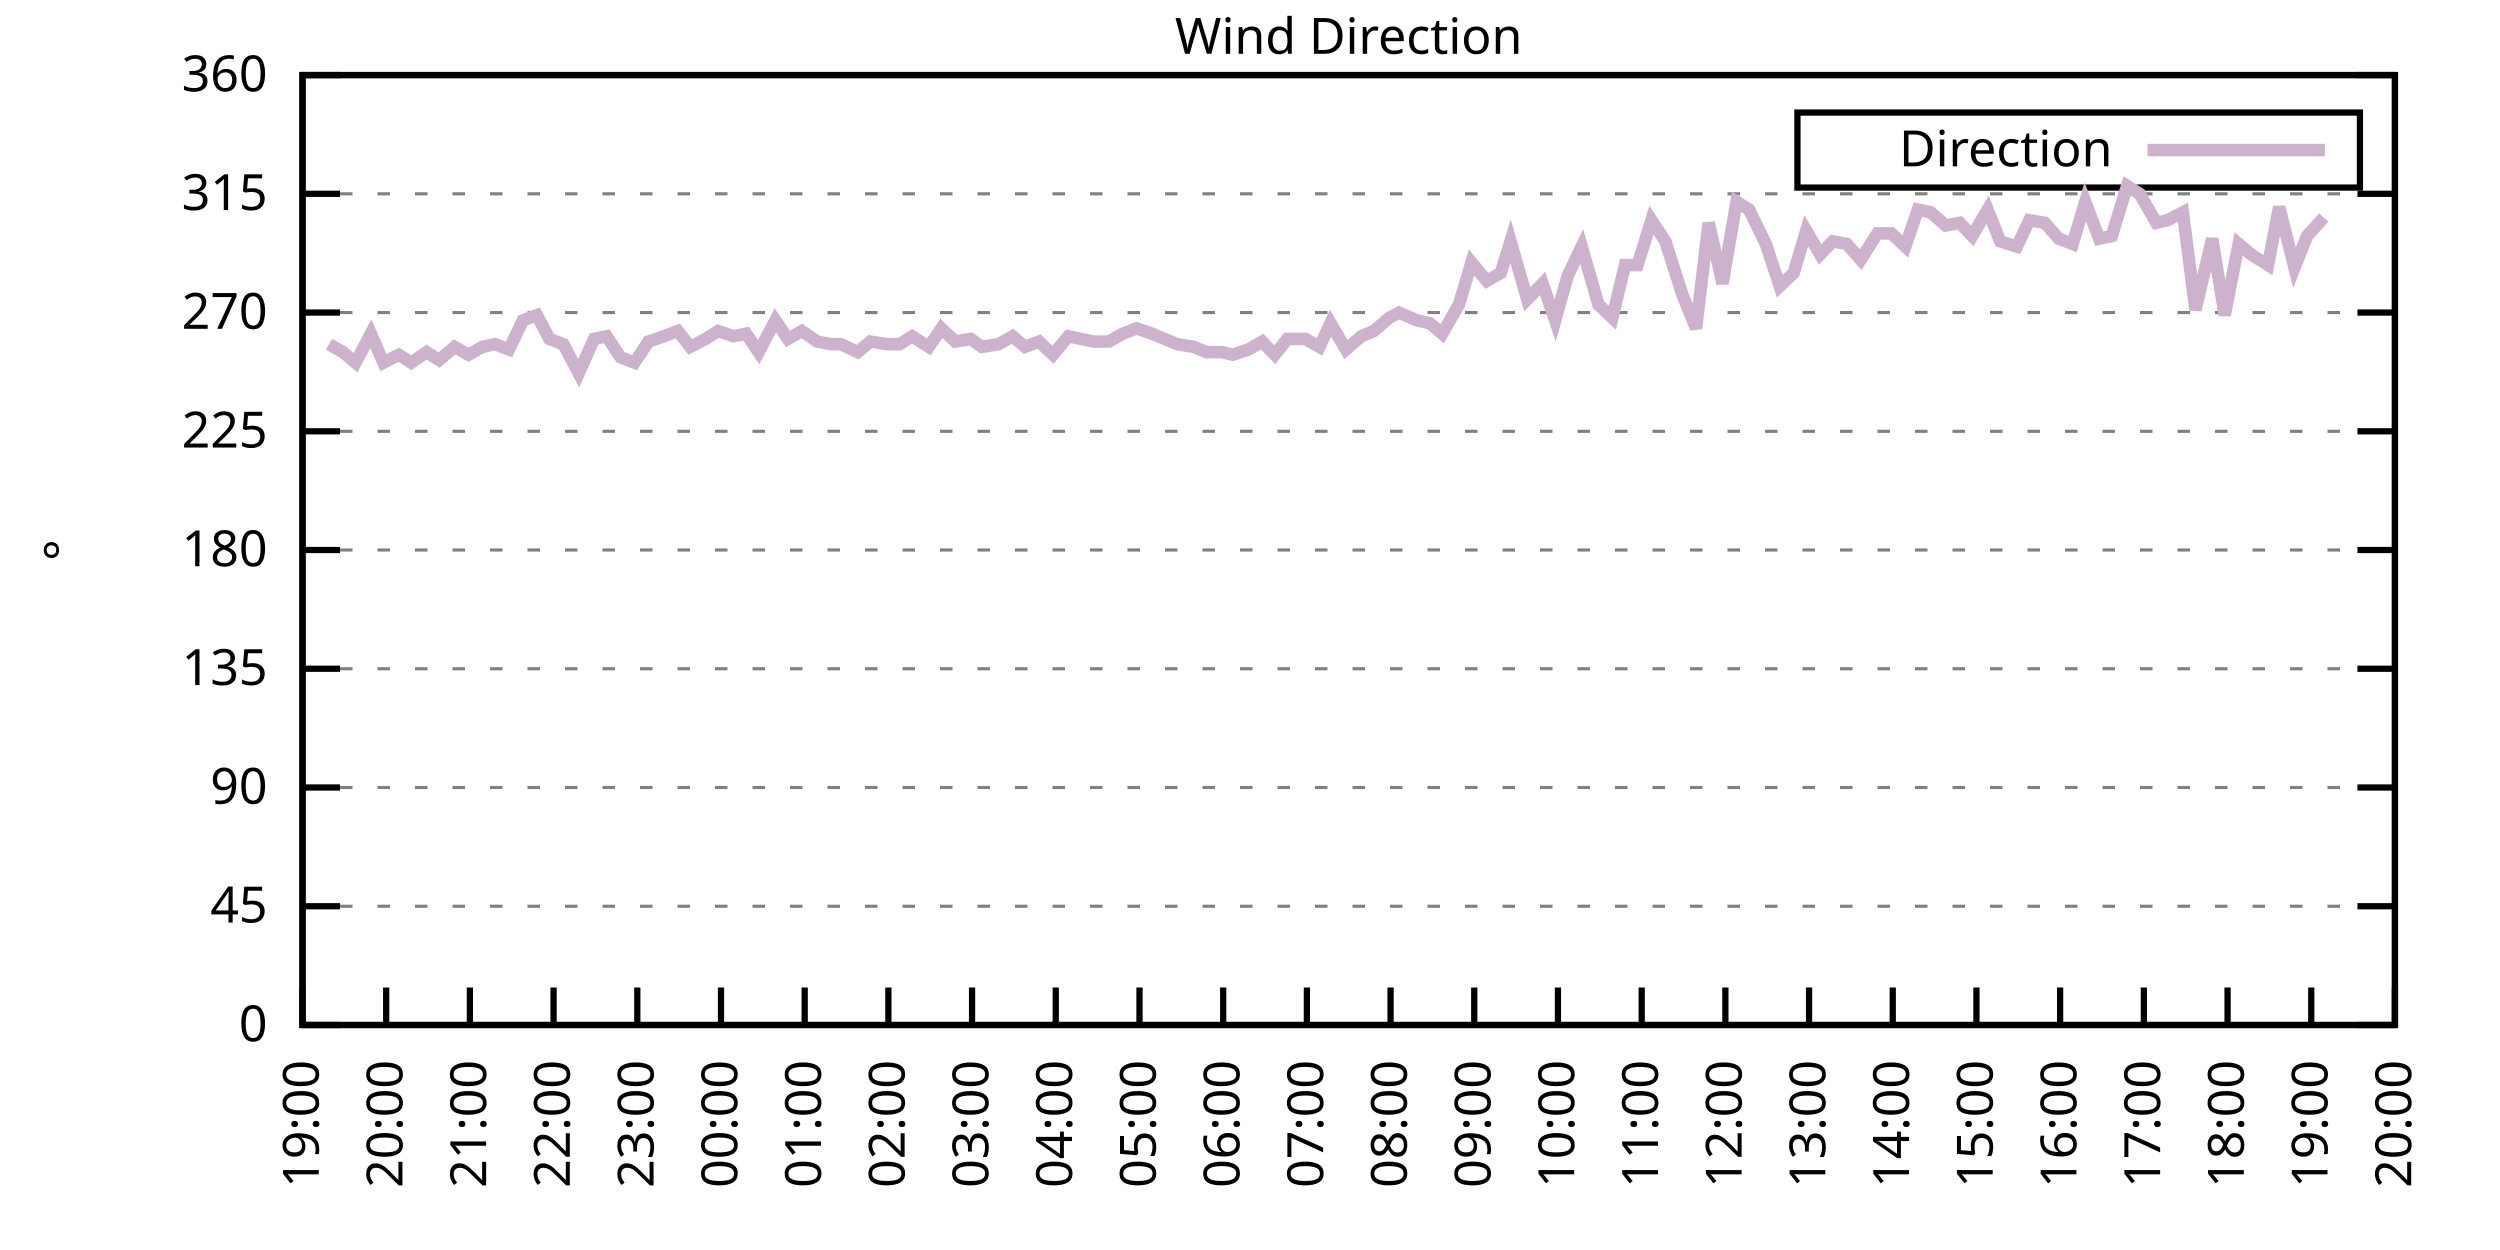
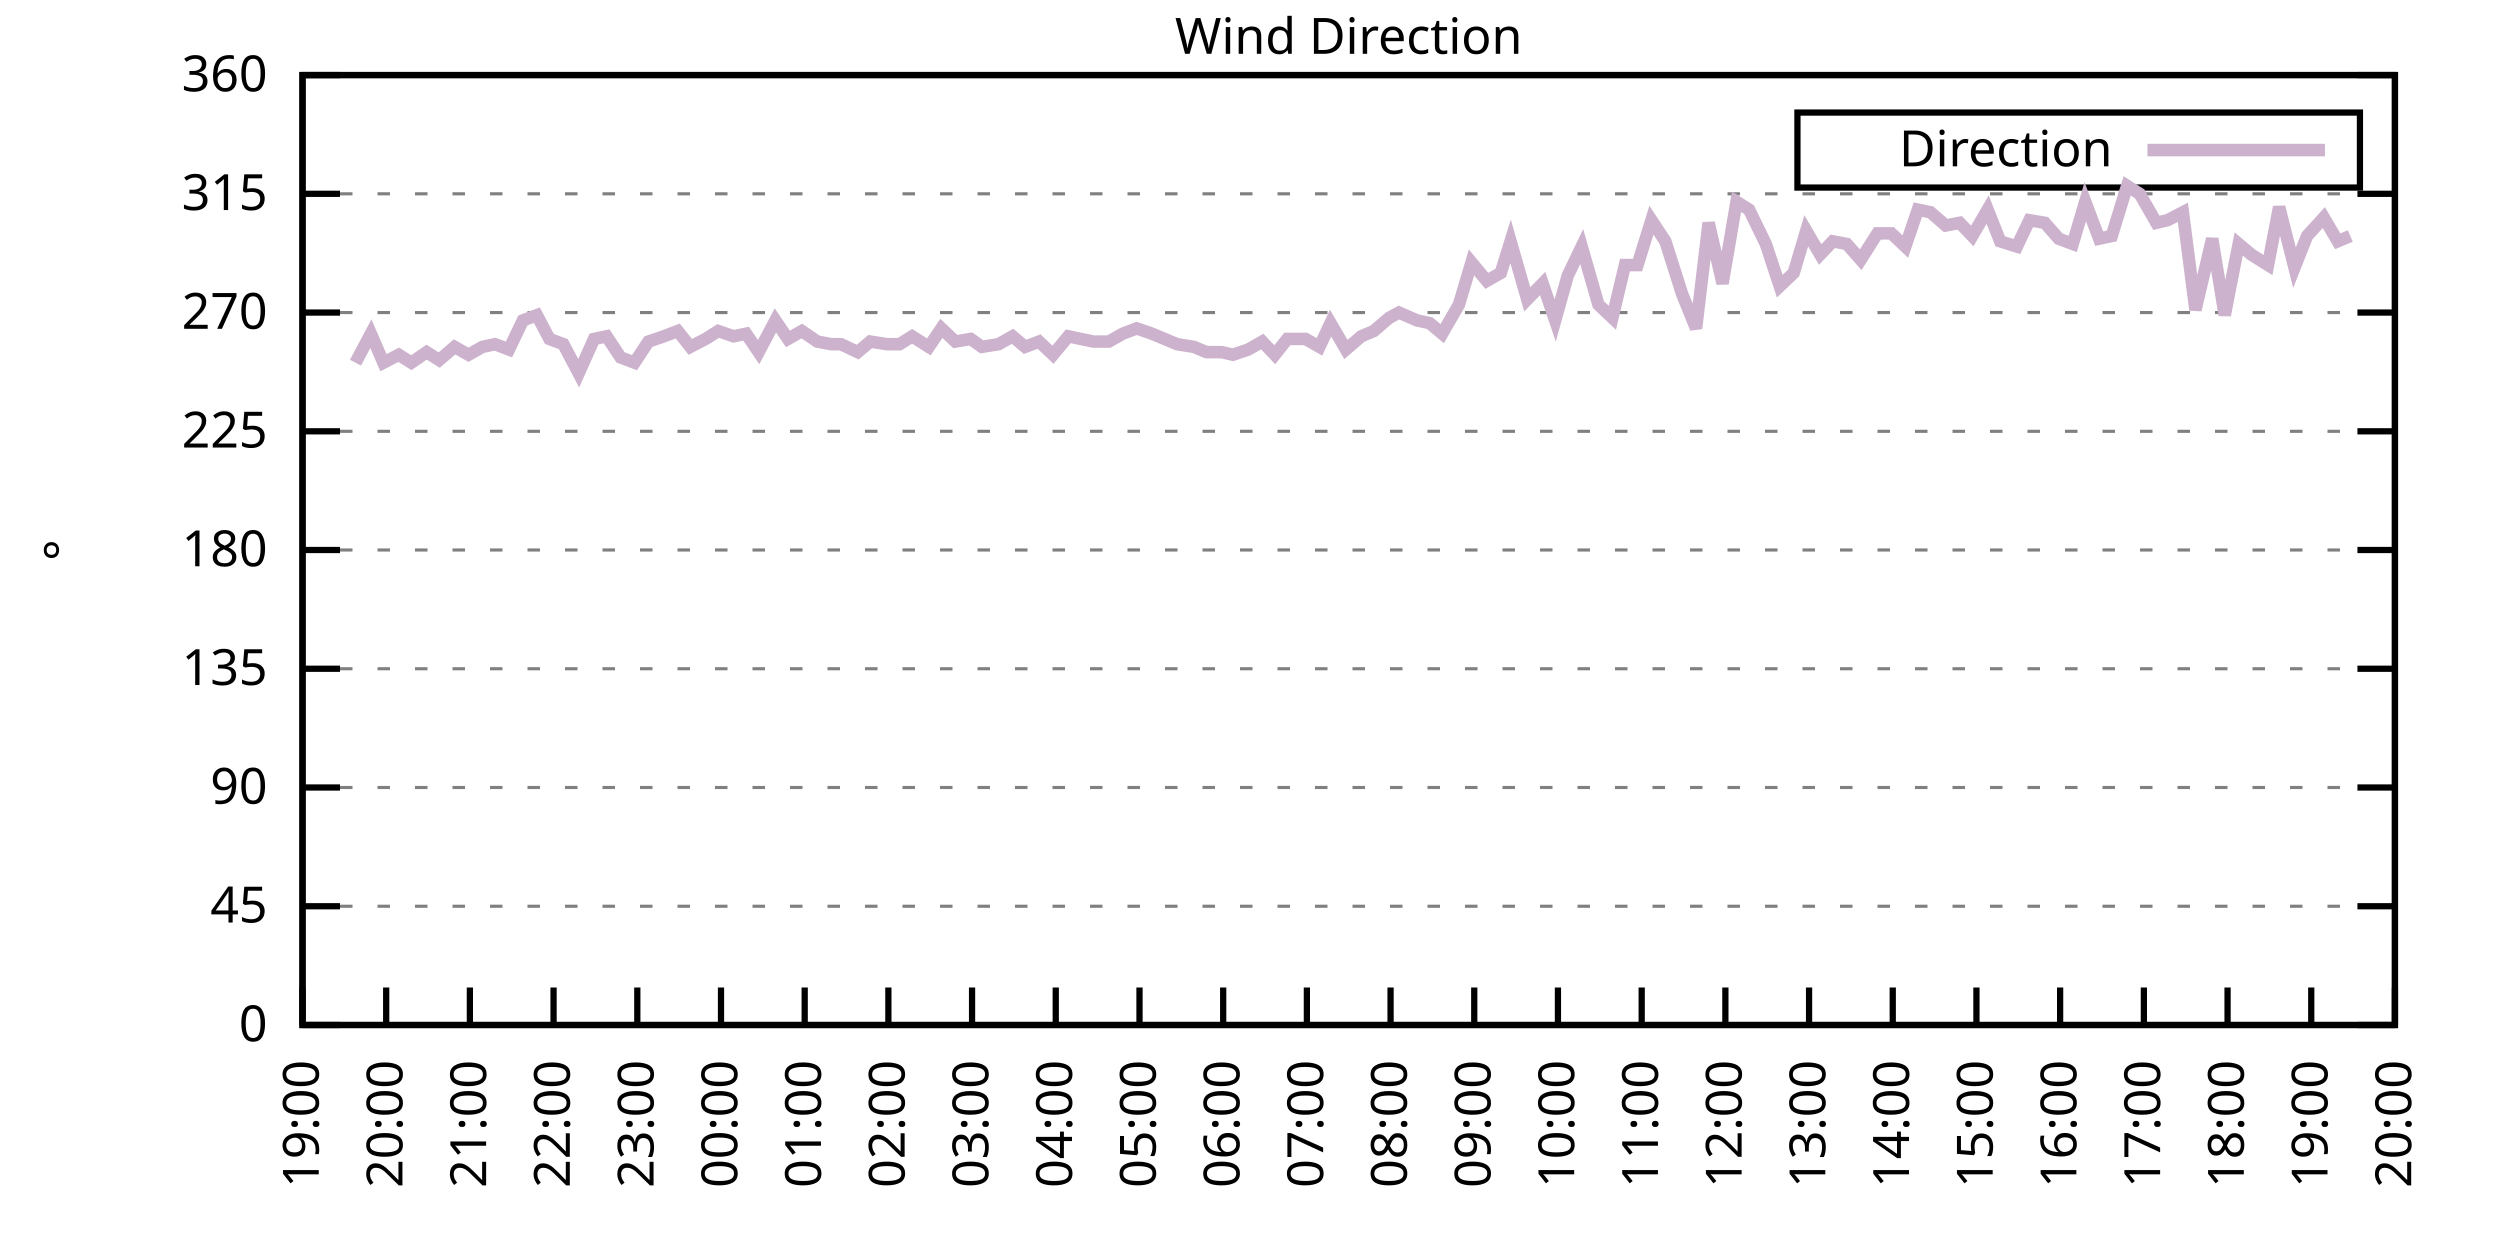
<svg xmlns="http://www.w3.org/2000/svg" xmlns:xlink="http://www.w3.org/1999/xlink" width="400" height="200" viewBox="0 0 400 200">
  <g id="gnuplot_canvas">
    <rect x="0" y="0" width="400" height="200" fill="none" />
    <defs>
      <circle id="gpDot" r="0.5" stroke-width="0.5" stroke="currentColor" />
      <path id="gpPt0" stroke-width="0.333" stroke="currentColor" d="M-1,0 h2 M0,-1 v2" />
      <path id="gpPt1" stroke-width="0.333" stroke="currentColor" d="M-1,-1 L1,1 M1,-1 L-1,1" />
      <path id="gpPt2" stroke-width="0.333" stroke="currentColor" d="M-1,0 L1,0 M0,-1 L0,1 M-1,-1 L1,1 M-1,1 L1,-1" />
      <rect id="gpPt3" stroke-width="0.333" stroke="currentColor" x="-1" y="-1" width="2" height="2" />
      <rect id="gpPt4" stroke-width="0.333" stroke="currentColor" fill="currentColor" x="-1" y="-1" width="2" height="2" />
      <circle id="gpPt5" stroke-width="0.333" stroke="currentColor" cx="0" cy="0" r="1" />
      <use xlink:href="#gpPt5" id="gpPt6" fill="currentColor" stroke="none" />
      <path id="gpPt7" stroke-width="0.333" stroke="currentColor" d="M0,-1.33 L-1.33,0.67 L1.33,0.67 z" />
      <use xlink:href="#gpPt7" id="gpPt8" fill="currentColor" stroke="none" />
      <use xlink:href="#gpPt7" id="gpPt9" stroke="currentColor" transform="rotate(180)" />
      <use xlink:href="#gpPt9" id="gpPt10" fill="currentColor" stroke="none" />
      <use xlink:href="#gpPt3" id="gpPt11" stroke="currentColor" transform="rotate(45)" />
      <use xlink:href="#gpPt11" id="gpPt12" fill="currentColor" stroke="none" />
      <path id="gpPt13" stroke-width="0.333" stroke="currentColor" d="M0,1.330 L1.265,0.411 L0.782,-1.067 L-0.782,-1.076 L-1.265,0.411 z" />
      <use xlink:href="#gpPt13" id="gpPt14" fill="currentColor" stroke="none" />
      <filter id="textbox" filterUnits="objectBoundingBox" x="0" y="0" height="1" width="1">
        <feFlood flood-color="white" flood-opacity="1" result="bgnd" />
        <feComposite in="SourceGraphic" in2="bgnd" operator="atop" />
      </filter>
      <filter id="greybox" filterUnits="objectBoundingBox" x="0" y="0" height="1" width="1">
        <feFlood flood-color="lightgrey" flood-opacity="1" result="grey" />
        <feComposite in="SourceGraphic" in2="grey" operator="atop" />
      </filter>
    </defs>
    <g fill="none" color="white" stroke="currentColor" stroke-width="1.00" stroke-linecap="butt" stroke-linejoin="miter">
</g>
    <g fill="none" color="black" stroke="currentColor" stroke-width="1.00" stroke-linecap="butt" stroke-linejoin="miter">
      <g stroke="none" shape-rendering="crispEdges">
        <polygon fill="rgb(255, 255, 255)" points="48.40,164.00 383.18,164.00 383.18,12.02 48.40,12.02 " />
      </g>
    </g>
    <g fill="none" color="black" stroke="currentColor" stroke-width="1.00" stroke-linecap="butt" stroke-linejoin="miter">
</g>
    <g fill="none" color="black" stroke="black" stroke-width="0.50" stroke-linecap="butt" stroke-linejoin="miter">
</g>
    <g fill="none" color="gray" stroke="currentColor" stroke-width="0.50" stroke-linecap="butt" stroke-linejoin="miter">
      <path stroke="gray" stroke-dasharray="2,4" class="gridline" d="M48.40,164.00 L383.19,164.00  " />
    </g>
    <g fill="none" color="gray" stroke="gray" stroke-width="1.00" stroke-linecap="butt" stroke-linejoin="miter">
</g>
    <g fill="none" color="black" stroke="currentColor" stroke-width="1.00" stroke-linecap="butt" stroke-linejoin="miter">
      <path stroke="black" d="M48.40,164.00 L54.40,164.00 M383.19,164.00 L377.19,164.00  " />
      <g transform="translate(42.80,166.60)" stroke="none" fill="black" font-family="Sans" font-size="8.00" text-anchor="end">
        <text>
          <tspan font-family="Sans"> 0</tspan>
        </text>
      </g>
    </g>
    <g fill="none" color="black" stroke="currentColor" stroke-width="1.00" stroke-linecap="butt" stroke-linejoin="miter">
</g>
    <g fill="none" color="black" stroke="black" stroke-width="0.50" stroke-linecap="butt" stroke-linejoin="miter">
</g>
    <g fill="none" color="gray" stroke="currentColor" stroke-width="0.50" stroke-linecap="butt" stroke-linejoin="miter">
      <path stroke="gray" stroke-dasharray="2,4" class="gridline" d="M48.40,145.00 L383.19,145.00  " />
    </g>
    <g fill="none" color="gray" stroke="gray" stroke-width="1.00" stroke-linecap="butt" stroke-linejoin="miter">
</g>
    <g fill="none" color="black" stroke="currentColor" stroke-width="1.00" stroke-linecap="butt" stroke-linejoin="miter">
      <path stroke="black" d="M48.40,145.00 L54.40,145.00 M383.19,145.00 L377.19,145.00  " />
      <g transform="translate(42.80,147.60)" stroke="none" fill="black" font-family="Sans" font-size="8.00" text-anchor="end">
        <text>
          <tspan font-family="Sans"> 45</tspan>
        </text>
      </g>
    </g>
    <g fill="none" color="black" stroke="currentColor" stroke-width="1.00" stroke-linecap="butt" stroke-linejoin="miter">
</g>
    <g fill="none" color="black" stroke="black" stroke-width="0.50" stroke-linecap="butt" stroke-linejoin="miter">
</g>
    <g fill="none" color="gray" stroke="currentColor" stroke-width="0.50" stroke-linecap="butt" stroke-linejoin="miter">
      <path stroke="gray" stroke-dasharray="2,4" class="gridline" d="M48.40,126.00 L383.19,126.00  " />
    </g>
    <g fill="none" color="gray" stroke="gray" stroke-width="1.00" stroke-linecap="butt" stroke-linejoin="miter">
</g>
    <g fill="none" color="black" stroke="currentColor" stroke-width="1.00" stroke-linecap="butt" stroke-linejoin="miter">
      <path stroke="black" d="M48.40,126.00 L54.40,126.00 M383.19,126.00 L377.19,126.00  " />
      <g transform="translate(42.80,128.60)" stroke="none" fill="black" font-family="Sans" font-size="8.00" text-anchor="end">
        <text>
          <tspan font-family="Sans"> 90</tspan>
        </text>
      </g>
    </g>
    <g fill="none" color="black" stroke="currentColor" stroke-width="1.00" stroke-linecap="butt" stroke-linejoin="miter">
</g>
    <g fill="none" color="black" stroke="black" stroke-width="0.50" stroke-linecap="butt" stroke-linejoin="miter">
</g>
    <g fill="none" color="gray" stroke="currentColor" stroke-width="0.50" stroke-linecap="butt" stroke-linejoin="miter">
      <path stroke="gray" stroke-dasharray="2,4" class="gridline" d="M48.40,107.00 L383.19,107.00  " />
    </g>
    <g fill="none" color="gray" stroke="gray" stroke-width="1.00" stroke-linecap="butt" stroke-linejoin="miter">
</g>
    <g fill="none" color="black" stroke="currentColor" stroke-width="1.00" stroke-linecap="butt" stroke-linejoin="miter">
      <path stroke="black" d="M48.40,107.00 L54.40,107.00 M383.19,107.00 L377.19,107.00  " />
      <g transform="translate(42.80,109.60)" stroke="none" fill="black" font-family="Sans" font-size="8.00" text-anchor="end">
        <text>
          <tspan font-family="Sans"> 135</tspan>
        </text>
      </g>
    </g>
    <g fill="none" color="black" stroke="currentColor" stroke-width="1.00" stroke-linecap="butt" stroke-linejoin="miter">
</g>
    <g fill="none" color="black" stroke="black" stroke-width="0.50" stroke-linecap="butt" stroke-linejoin="miter">
</g>
    <g fill="none" color="gray" stroke="currentColor" stroke-width="0.50" stroke-linecap="butt" stroke-linejoin="miter">
      <path stroke="gray" stroke-dasharray="2,4" class="gridline" d="M48.40,88.00 L383.19,88.00  " />
    </g>
    <g fill="none" color="gray" stroke="gray" stroke-width="1.00" stroke-linecap="butt" stroke-linejoin="miter">
</g>
    <g fill="none" color="black" stroke="currentColor" stroke-width="1.00" stroke-linecap="butt" stroke-linejoin="miter">
      <path stroke="black" d="M48.40,88.00 L54.40,88.00 M383.19,88.00 L377.19,88.00  " />
      <g transform="translate(42.80,90.60)" stroke="none" fill="black" font-family="Sans" font-size="8.00" text-anchor="end">
        <text>
          <tspan font-family="Sans"> 180</tspan>
        </text>
      </g>
    </g>
    <g fill="none" color="black" stroke="currentColor" stroke-width="1.00" stroke-linecap="butt" stroke-linejoin="miter">
</g>
    <g fill="none" color="black" stroke="black" stroke-width="0.50" stroke-linecap="butt" stroke-linejoin="miter">
</g>
    <g fill="none" color="gray" stroke="currentColor" stroke-width="0.50" stroke-linecap="butt" stroke-linejoin="miter">
      <path stroke="gray" stroke-dasharray="2,4" class="gridline" d="M48.40,69.01 L383.19,69.01  " />
    </g>
    <g fill="none" color="gray" stroke="gray" stroke-width="1.00" stroke-linecap="butt" stroke-linejoin="miter">
</g>
    <g fill="none" color="black" stroke="currentColor" stroke-width="1.00" stroke-linecap="butt" stroke-linejoin="miter">
      <path stroke="black" d="M48.40,69.01 L54.40,69.01 M383.19,69.01 L377.19,69.01  " />
      <g transform="translate(42.80,71.61)" stroke="none" fill="black" font-family="Sans" font-size="8.00" text-anchor="end">
        <text>
          <tspan font-family="Sans"> 225</tspan>
        </text>
      </g>
    </g>
    <g fill="none" color="black" stroke="currentColor" stroke-width="1.00" stroke-linecap="butt" stroke-linejoin="miter">
</g>
    <g fill="none" color="black" stroke="black" stroke-width="0.50" stroke-linecap="butt" stroke-linejoin="miter">
</g>
    <g fill="none" color="gray" stroke="currentColor" stroke-width="0.50" stroke-linecap="butt" stroke-linejoin="miter">
      <path stroke="gray" stroke-dasharray="2,4" class="gridline" d="M48.40,50.01 L383.19,50.01  " />
    </g>
    <g fill="none" color="gray" stroke="gray" stroke-width="1.00" stroke-linecap="butt" stroke-linejoin="miter">
</g>
    <g fill="none" color="black" stroke="currentColor" stroke-width="1.00" stroke-linecap="butt" stroke-linejoin="miter">
      <path stroke="black" d="M48.40,50.01 L54.40,50.01 M383.19,50.01 L377.19,50.01  " />
      <g transform="translate(42.80,52.61)" stroke="none" fill="black" font-family="Sans" font-size="8.00" text-anchor="end">
        <text>
          <tspan font-family="Sans"> 270</tspan>
        </text>
      </g>
    </g>
    <g fill="none" color="black" stroke="currentColor" stroke-width="1.00" stroke-linecap="butt" stroke-linejoin="miter">
</g>
    <g fill="none" color="black" stroke="black" stroke-width="0.50" stroke-linecap="butt" stroke-linejoin="miter">
</g>
    <g fill="none" color="gray" stroke="currentColor" stroke-width="0.50" stroke-linecap="butt" stroke-linejoin="miter">
      <path stroke="gray" stroke-dasharray="2,4" class="gridline" d="M48.40,31.01 L383.19,31.01  " />
    </g>
    <g fill="none" color="gray" stroke="gray" stroke-width="1.00" stroke-linecap="butt" stroke-linejoin="miter">
</g>
    <g fill="none" color="black" stroke="currentColor" stroke-width="1.00" stroke-linecap="butt" stroke-linejoin="miter">
      <path stroke="black" d="M48.40,31.01 L54.40,31.01 M383.19,31.01 L377.19,31.01  " />
      <g transform="translate(42.80,33.61)" stroke="none" fill="black" font-family="Sans" font-size="8.00" text-anchor="end">
        <text>
          <tspan font-family="Sans"> 315</tspan>
        </text>
      </g>
    </g>
    <g fill="none" color="black" stroke="currentColor" stroke-width="1.00" stroke-linecap="butt" stroke-linejoin="miter">
</g>
    <g fill="none" color="black" stroke="black" stroke-width="0.50" stroke-linecap="butt" stroke-linejoin="miter">
</g>
    <g fill="none" color="gray" stroke="currentColor" stroke-width="0.50" stroke-linecap="butt" stroke-linejoin="miter">
      <path stroke="gray" stroke-dasharray="2,4" class="gridline" d="M48.40,12.01 L383.19,12.01  " />
    </g>
    <g fill="none" color="gray" stroke="gray" stroke-width="1.00" stroke-linecap="butt" stroke-linejoin="miter">
</g>
    <g fill="none" color="black" stroke="currentColor" stroke-width="1.00" stroke-linecap="butt" stroke-linejoin="miter">
      <path stroke="black" d="M48.40,12.01 L54.40,12.01 M383.19,12.01 L377.19,12.01  " />
      <g transform="translate(42.80,14.61)" stroke="none" fill="black" font-family="Sans" font-size="8.00" text-anchor="end">
        <text>
          <tspan font-family="Sans"> 360</tspan>
        </text>
      </g>
    </g>
    <g fill="none" color="black" stroke="currentColor" stroke-width="1.00" stroke-linecap="butt" stroke-linejoin="miter">
      <path stroke="black" d="M48.40,164.00 L48.40,158.00  " />
      <g transform="translate(51.00,169.60) rotate(270.00)" stroke="none" fill="black" font-family="Sans" font-size="8.00" text-anchor="end">
        <text>
          <tspan font-family="Sans">19:00</tspan>
        </text>
      </g>
    </g>
    <g fill="none" color="black" stroke="currentColor" stroke-width="1.00" stroke-linecap="butt" stroke-linejoin="miter">
      <path stroke="black" d="M61.79,164.00 L61.79,158.00  " />
      <g transform="translate(64.39,169.60) rotate(270.00)" stroke="none" fill="black" font-family="Sans" font-size="8.00" text-anchor="end">
        <text>
          <tspan font-family="Sans">20:00</tspan>
        </text>
      </g>
    </g>
    <g fill="none" color="black" stroke="currentColor" stroke-width="1.00" stroke-linecap="butt" stroke-linejoin="miter">
      <path stroke="black" d="M75.18,164.00 L75.18,158.00  " />
      <g transform="translate(77.78,169.60) rotate(270.00)" stroke="none" fill="black" font-family="Sans" font-size="8.00" text-anchor="end">
        <text>
          <tspan font-family="Sans">21:00</tspan>
        </text>
      </g>
    </g>
    <g fill="none" color="black" stroke="currentColor" stroke-width="1.00" stroke-linecap="butt" stroke-linejoin="miter">
      <path stroke="black" d="M88.57,164.00 L88.57,158.00  " />
      <g transform="translate(91.17,169.60) rotate(270.00)" stroke="none" fill="black" font-family="Sans" font-size="8.00" text-anchor="end">
        <text>
          <tspan font-family="Sans">22:00</tspan>
        </text>
      </g>
    </g>
    <g fill="none" color="black" stroke="currentColor" stroke-width="1.00" stroke-linecap="butt" stroke-linejoin="miter">
      <path stroke="black" d="M101.97,164.00 L101.97,158.00  " />
      <g transform="translate(104.57,169.60) rotate(270.00)" stroke="none" fill="black" font-family="Sans" font-size="8.00" text-anchor="end">
        <text>
          <tspan font-family="Sans">23:00</tspan>
        </text>
      </g>
    </g>
    <g fill="none" color="black" stroke="currentColor" stroke-width="1.00" stroke-linecap="butt" stroke-linejoin="miter">
      <path stroke="black" d="M115.36,164.00 L115.36,158.00  " />
      <g transform="translate(117.96,169.60) rotate(270.00)" stroke="none" fill="black" font-family="Sans" font-size="8.00" text-anchor="end">
        <text>
          <tspan font-family="Sans">00:00</tspan>
        </text>
      </g>
    </g>
    <g fill="none" color="black" stroke="currentColor" stroke-width="1.00" stroke-linecap="butt" stroke-linejoin="miter">
      <path stroke="black" d="M128.75,164.00 L128.75,158.00  " />
      <g transform="translate(131.35,169.60) rotate(270.00)" stroke="none" fill="black" font-family="Sans" font-size="8.00" text-anchor="end">
        <text>
          <tspan font-family="Sans">01:00</tspan>
        </text>
      </g>
    </g>
    <g fill="none" color="black" stroke="currentColor" stroke-width="1.00" stroke-linecap="butt" stroke-linejoin="miter">
      <path stroke="black" d="M142.14,164.00 L142.14,158.00  " />
      <g transform="translate(144.74,169.60) rotate(270.00)" stroke="none" fill="black" font-family="Sans" font-size="8.00" text-anchor="end">
        <text>
          <tspan font-family="Sans">02:00</tspan>
        </text>
      </g>
    </g>
    <g fill="none" color="black" stroke="currentColor" stroke-width="1.00" stroke-linecap="butt" stroke-linejoin="miter">
      <path stroke="black" d="M155.53,164.00 L155.53,158.00  " />
      <g transform="translate(158.13,169.60) rotate(270.00)" stroke="none" fill="black" font-family="Sans" font-size="8.00" text-anchor="end">
        <text>
          <tspan font-family="Sans">03:00</tspan>
        </text>
      </g>
    </g>
    <g fill="none" color="black" stroke="currentColor" stroke-width="1.00" stroke-linecap="butt" stroke-linejoin="miter">
      <path stroke="black" d="M168.92,164.00 L168.92,158.00  " />
      <g transform="translate(171.52,169.60) rotate(270.00)" stroke="none" fill="black" font-family="Sans" font-size="8.00" text-anchor="end">
        <text>
          <tspan font-family="Sans">04:00</tspan>
        </text>
      </g>
    </g>
    <g fill="none" color="black" stroke="currentColor" stroke-width="1.00" stroke-linecap="butt" stroke-linejoin="miter">
      <path stroke="black" d="M182.32,164.00 L182.32,158.00  " />
      <g transform="translate(184.92,169.60) rotate(270.00)" stroke="none" fill="black" font-family="Sans" font-size="8.00" text-anchor="end">
        <text>
          <tspan font-family="Sans">05:00</tspan>
        </text>
      </g>
    </g>
    <g fill="none" color="black" stroke="currentColor" stroke-width="1.00" stroke-linecap="butt" stroke-linejoin="miter">
      <path stroke="black" d="M195.71,164.00 L195.71,158.00  " />
      <g transform="translate(198.31,169.60) rotate(270.00)" stroke="none" fill="black" font-family="Sans" font-size="8.00" text-anchor="end">
        <text>
          <tspan font-family="Sans">06:00</tspan>
        </text>
      </g>
    </g>
    <g fill="none" color="black" stroke="currentColor" stroke-width="1.00" stroke-linecap="butt" stroke-linejoin="miter">
      <path stroke="black" d="M209.10,164.00 L209.10,158.00  " />
      <g transform="translate(211.70,169.60) rotate(270.00)" stroke="none" fill="black" font-family="Sans" font-size="8.00" text-anchor="end">
        <text>
          <tspan font-family="Sans">07:00</tspan>
        </text>
      </g>
    </g>
    <g fill="none" color="black" stroke="currentColor" stroke-width="1.00" stroke-linecap="butt" stroke-linejoin="miter">
      <path stroke="black" d="M222.49,164.00 L222.49,158.00  " />
      <g transform="translate(225.09,169.60) rotate(270.00)" stroke="none" fill="black" font-family="Sans" font-size="8.00" text-anchor="end">
        <text>
          <tspan font-family="Sans">08:00</tspan>
        </text>
      </g>
    </g>
    <g fill="none" color="black" stroke="currentColor" stroke-width="1.00" stroke-linecap="butt" stroke-linejoin="miter">
      <path stroke="black" d="M235.88,164.00 L235.88,158.00  " />
      <g transform="translate(238.48,169.60) rotate(270.00)" stroke="none" fill="black" font-family="Sans" font-size="8.00" text-anchor="end">
        <text>
          <tspan font-family="Sans">09:00</tspan>
        </text>
      </g>
    </g>
    <g fill="none" color="black" stroke="currentColor" stroke-width="1.00" stroke-linecap="butt" stroke-linejoin="miter">
      <path stroke="black" d="M249.27,164.00 L249.27,158.00  " />
      <g transform="translate(251.87,169.60) rotate(270.00)" stroke="none" fill="black" font-family="Sans" font-size="8.00" text-anchor="end">
        <text>
          <tspan font-family="Sans">10:00</tspan>
        </text>
      </g>
    </g>
    <g fill="none" color="black" stroke="currentColor" stroke-width="1.00" stroke-linecap="butt" stroke-linejoin="miter">
      <path stroke="black" d="M262.67,164.00 L262.67,158.00  " />
      <g transform="translate(265.27,169.60) rotate(270.00)" stroke="none" fill="black" font-family="Sans" font-size="8.00" text-anchor="end">
        <text>
          <tspan font-family="Sans">11:00</tspan>
        </text>
      </g>
    </g>
    <g fill="none" color="black" stroke="currentColor" stroke-width="1.00" stroke-linecap="butt" stroke-linejoin="miter">
      <path stroke="black" d="M276.06,164.00 L276.06,158.00  " />
      <g transform="translate(278.66,169.60) rotate(270.00)" stroke="none" fill="black" font-family="Sans" font-size="8.00" text-anchor="end">
        <text>
          <tspan font-family="Sans">12:00</tspan>
        </text>
      </g>
    </g>
    <g fill="none" color="black" stroke="currentColor" stroke-width="1.00" stroke-linecap="butt" stroke-linejoin="miter">
      <path stroke="black" d="M289.45,164.00 L289.45,158.00  " />
      <g transform="translate(292.05,169.60) rotate(270.00)" stroke="none" fill="black" font-family="Sans" font-size="8.00" text-anchor="end">
        <text>
          <tspan font-family="Sans">13:00</tspan>
        </text>
      </g>
    </g>
    <g fill="none" color="black" stroke="currentColor" stroke-width="1.00" stroke-linecap="butt" stroke-linejoin="miter">
      <path stroke="black" d="M302.84,164.00 L302.84,158.00  " />
      <g transform="translate(305.44,169.60) rotate(270.00)" stroke="none" fill="black" font-family="Sans" font-size="8.00" text-anchor="end">
        <text>
          <tspan font-family="Sans">14:00</tspan>
        </text>
      </g>
    </g>
    <g fill="none" color="black" stroke="currentColor" stroke-width="1.00" stroke-linecap="butt" stroke-linejoin="miter">
      <path stroke="black" d="M316.23,164.00 L316.23,158.00  " />
      <g transform="translate(318.83,169.60) rotate(270.00)" stroke="none" fill="black" font-family="Sans" font-size="8.00" text-anchor="end">
        <text>
          <tspan font-family="Sans">15:00</tspan>
        </text>
      </g>
    </g>
    <g fill="none" color="black" stroke="currentColor" stroke-width="1.00" stroke-linecap="butt" stroke-linejoin="miter">
      <path stroke="black" d="M329.62,164.00 L329.62,158.00  " />
      <g transform="translate(332.22,169.60) rotate(270.00)" stroke="none" fill="black" font-family="Sans" font-size="8.00" text-anchor="end">
        <text>
          <tspan font-family="Sans">16:00</tspan>
        </text>
      </g>
    </g>
    <g fill="none" color="black" stroke="currentColor" stroke-width="1.00" stroke-linecap="butt" stroke-linejoin="miter">
      <path stroke="black" d="M343.02,164.00 L343.02,158.00  " />
      <g transform="translate(345.62,169.60) rotate(270.00)" stroke="none" fill="black" font-family="Sans" font-size="8.00" text-anchor="end">
        <text>
          <tspan font-family="Sans">17:00</tspan>
        </text>
      </g>
    </g>
    <g fill="none" color="black" stroke="currentColor" stroke-width="1.00" stroke-linecap="butt" stroke-linejoin="miter">
      <path stroke="black" d="M356.41,164.00 L356.41,158.00  " />
      <g transform="translate(359.01,169.60) rotate(270.00)" stroke="none" fill="black" font-family="Sans" font-size="8.00" text-anchor="end">
        <text>
          <tspan font-family="Sans">18:00</tspan>
        </text>
      </g>
    </g>
    <g fill="none" color="black" stroke="currentColor" stroke-width="1.00" stroke-linecap="butt" stroke-linejoin="miter">
      <path stroke="black" d="M369.80,164.00 L369.80,158.00  " />
      <g transform="translate(372.40,169.60) rotate(270.00)" stroke="none" fill="black" font-family="Sans" font-size="8.00" text-anchor="end">
        <text>
          <tspan font-family="Sans">19:00</tspan>
        </text>
      </g>
    </g>
    <g fill="none" color="black" stroke="currentColor" stroke-width="1.00" stroke-linecap="butt" stroke-linejoin="miter">
      <path stroke="black" d="M383.19,164.00 L383.19,158.00  " />
      <g transform="translate(385.79,169.60) rotate(270.00)" stroke="none" fill="black" font-family="Sans" font-size="8.00" text-anchor="end">
        <text>
          <tspan font-family="Sans">20:00</tspan>
        </text>
      </g>
    </g>
    <g fill="none" color="black" stroke="currentColor" stroke-width="1.00" stroke-linecap="butt" stroke-linejoin="miter">
</g>
    <g fill="none" color="black" stroke="currentColor" stroke-width="1.00" stroke-linecap="butt" stroke-linejoin="miter">
      <path stroke="black" d="M48.40,12.01 L48.40,164.00 L383.19,164.00 L383.19,12.01 L48.40,12.01 Z  " />
    </g>
    <g fill="none" color="black" stroke="currentColor" stroke-width="1.00" stroke-linecap="butt" stroke-linejoin="miter">
</g>
    <g fill="none" color="black" stroke="currentColor" stroke-width="1.00" stroke-linecap="butt" stroke-linejoin="miter">
      <path stroke="black" d="M287.59,30.01 L287.59,18.01 L377.59,18.01 L377.59,30.01 L287.59,30.01 Z  " />
    </g>
    <g id="Wind_direction_plot_1">
      <g fill="none" color="white" stroke="black" stroke-width="2.00" stroke-linecap="butt" stroke-linejoin="miter">
</g>
      <g fill="none" color="black" stroke="currentColor" stroke-width="2.00" stroke-linecap="butt" stroke-linejoin="miter">
        <g transform="translate(337.99,26.61)" stroke="none" fill="black" font-family="Sans" font-size="8.00" text-anchor="end">
          <text>
            <tspan font-family="Sans">Direction</tspan>
          </text>
        </g>
      </g>
      <g fill="none" color="black" stroke="currentColor" stroke-width="2.00" stroke-linecap="butt" stroke-linejoin="miter">
-         <path stroke="rgb(204, 178, 204)" d="M343.59,24.01 L371.99,24.01 M52.64,55.07 L54.87,56.34 L56.88,58.03 L59.34,53.39 L61.35,58.03 L63.80,56.76   L65.81,58.03 L68.26,56.34 L70.27,57.61 L72.73,55.50 L74.96,56.76 L77.19,55.50 L79.20,55.07 L81.43,55.92   L83.66,51.27 L85.90,50.43 L87.91,54.23 L90.14,55.07 L92.59,59.72 L95.05,54.23 L97.06,53.81 L99.29,57.18   L101.52,58.03 L103.75,54.65 L106.21,53.81 L108.44,52.96 L110.45,55.50 L112.90,54.23 L114.91,52.96 L117.37,53.81   L119.38,53.39 L121.38,56.34 L124.06,51.27 L126.07,54.23 L128.30,52.96 L130.76,54.65 L132.99,55.07 L134.55,55.07   L137.23,56.34 L139.24,54.65 L141.92,55.07 L143.93,55.07 L145.94,53.81 L148.61,55.50 L150.62,52.54 L152.85,54.65   L155.31,54.23 L157.10,55.50 L159.77,55.07 L162.01,53.81 L164.01,55.50 L166.25,54.65 L168.48,56.76 L170.93,53.81   L172.94,54.23 L174.95,54.65 L177.41,54.65 L179.64,53.39 L181.87,52.54 L184.32,53.39 L186.33,54.23 L188.34,55.07   L191.02,55.50 L193.03,56.34 L195.48,56.34 L197.27,56.76 L199.73,55.92 L201.96,54.65 L203.97,56.76 L205.97,54.23   L208.88,54.23 L211.11,55.50 L212.89,51.70 L215.35,55.92 L217.80,53.81 L219.81,52.96 L222.27,50.85 L223.83,50.01   L226.73,51.27 L228.74,51.70 L230.75,53.39 L233.43,48.74 L235.44,41.99 L237.89,44.94 L240.12,43.67 L241.69,38.61   L244.36,47.90 L246.82,45.36 L248.83,51.27 L250.84,44.10 L253.07,39.45 L255.75,48.74 L257.98,50.85 L259.99,42.41   L262.00,42.41 L264.23,35.23 L266.46,38.61 L269.14,47.05 L271.37,52.54 L273.38,35.65 L275.61,45.36 L277.84,32.28   L279.85,33.54 L282.53,39.03 L284.76,45.79 L286.99,43.67 L289.00,36.92 L291.23,40.72 L293.24,38.61 L295.48,39.03   L297.71,41.56 L300.39,37.34 L302.62,37.34 L304.85,39.45 L306.86,33.54 L308.87,33.96 L311.32,36.08 L313.55,35.65   L315.56,37.76 L318.02,33.54 L320.03,38.61 L322.70,39.45 L324.71,35.23 L327.17,35.65 L329.40,38.19 L331.63,39.03   L333.64,32.28 L335.87,38.19 L337.88,37.76 L340.34,29.74 L342.35,31.01 L345.02,35.65 L346.81,35.23 L349.26,33.96   L351.27,49.59 L353.95,38.19 L355.96,50.43 L358.19,39.03 L360.20,40.72 L362.88,42.41 L364.66,33.12 L367.12,42.83   L369.13,37.76 L371.81,34.81  " />
+         <path stroke="rgb(204, 178, 204)" d="M343.59,24.01 L371.99,24.01 M56.88,58.03 L59.34,53.39 L61.35,58.03 L63.80,56.76 L65.81,58.03 L68.26,56.34   L70.27,57.61 L72.73,55.50 L74.96,56.76 L77.19,55.50 L79.20,55.07 L81.43,55.92 L83.66,51.27 L85.90,50.43   L87.91,54.23 L90.14,55.07 L92.59,59.72 L95.05,54.23 L97.06,53.81 L99.29,57.18 L101.52,58.03 L103.75,54.65   L106.21,53.81 L108.44,52.96 L110.45,55.50 L112.90,54.23 L114.91,52.96 L117.37,53.81 L119.38,53.39 L121.38,56.34   L124.06,51.27 L126.07,54.23 L128.30,52.96 L130.76,54.65 L132.99,55.07 L134.55,55.07 L137.23,56.34 L139.24,54.65   L141.92,55.07 L143.93,55.07 L145.94,53.81 L148.61,55.50 L150.62,52.54 L152.85,54.65 L155.31,54.23 L157.10,55.50   L159.77,55.07 L162.01,53.81 L164.01,55.50 L166.25,54.65 L168.48,56.76 L170.93,53.81 L172.94,54.23 L174.95,54.65   L177.41,54.65 L179.64,53.39 L181.87,52.54 L184.32,53.39 L186.33,54.23 L188.34,55.07 L191.02,55.50 L193.03,56.34   L195.48,56.34 L197.27,56.76 L199.73,55.92 L201.96,54.65 L203.97,56.76 L205.97,54.23 L208.88,54.23 L211.11,55.50   L212.89,51.70 L215.35,55.92 L217.80,53.81 L219.81,52.96 L222.27,50.85 L223.83,50.01 L226.73,51.27 L228.74,51.70   L230.75,53.39 L233.43,48.74 L235.44,41.99 L237.89,44.94 L240.12,43.67 L241.69,38.61 L244.36,47.90 L246.82,45.36   L248.83,51.27 L250.84,44.10 L253.07,39.45 L255.75,48.74 L257.98,50.85 L259.99,42.41 L262.00,42.41 L264.23,35.23   L266.46,38.61 L269.14,47.05 L271.37,52.54 L273.38,35.65 L275.61,45.36 L277.84,32.28 L279.85,33.54 L282.53,39.03   L284.76,45.79 L286.99,43.67 L289.00,36.92 L291.23,40.72 L293.24,38.61 L295.48,39.03 L297.71,41.56 L300.39,37.34   L302.62,37.34 L304.85,39.45 L306.86,33.54 L308.87,33.96 L311.32,36.08 L313.55,35.65 L315.56,37.76 L318.02,33.54   L320.03,38.61 L322.70,39.45 L324.71,35.23 L327.17,35.65 L329.40,38.19 L331.63,39.03 L333.64,32.28 L335.87,38.19   L337.88,37.76 L340.34,29.74 L342.35,31.01 L345.02,35.65 L346.81,35.23 L349.26,33.96 L351.27,49.59 L353.95,38.19   L355.96,50.43 L358.19,39.03 L360.20,40.72 L362.88,42.41 L364.66,33.12 L367.12,42.83 L369.13,37.76 L371.81,34.81   L374.04,38.61 L376.05,37.76  " />
      </g>
    </g>
    <g fill="none" color="black" stroke="currentColor" stroke-width="2.00" stroke-linecap="butt" stroke-linejoin="miter">
</g>
    <g fill="none" color="black" stroke="black" stroke-width="1.00" stroke-linecap="butt" stroke-linejoin="miter">
</g>
    <g fill="none" color="black" stroke="currentColor" stroke-width="1.00" stroke-linecap="butt" stroke-linejoin="miter">
      <path stroke="black" d="M48.40,12.01 L48.40,164.00 L383.19,164.00 L383.19,12.01 L48.40,12.01 Z  " />
      <g transform="translate(12.80,88.01) rotate(270.00)" stroke="none" fill="black" font-family="Sans" font-size="8.00" text-anchor="middle">
        <text>
          <tspan font-family="Sans">°</tspan>
        </text>
      </g>
    </g>
    <g fill="none" color="black" stroke="currentColor" stroke-width="1.00" stroke-linecap="butt" stroke-linejoin="miter">
</g>
    <g fill="none" color="black" stroke="currentColor" stroke-width="1.00" stroke-linecap="butt" stroke-linejoin="miter">
      <g transform="translate(215.79,8.61)" stroke="none" fill="black" font-family="Sans" font-size="8.00" text-anchor="middle">
        <text>
          <tspan font-family="Sans">Wind Direction</tspan>
        </text>
      </g>
    </g>
    <g fill="none" color="black" stroke="currentColor" stroke-width="1.00" stroke-linecap="butt" stroke-linejoin="miter">
</g>
  </g>
</svg>
